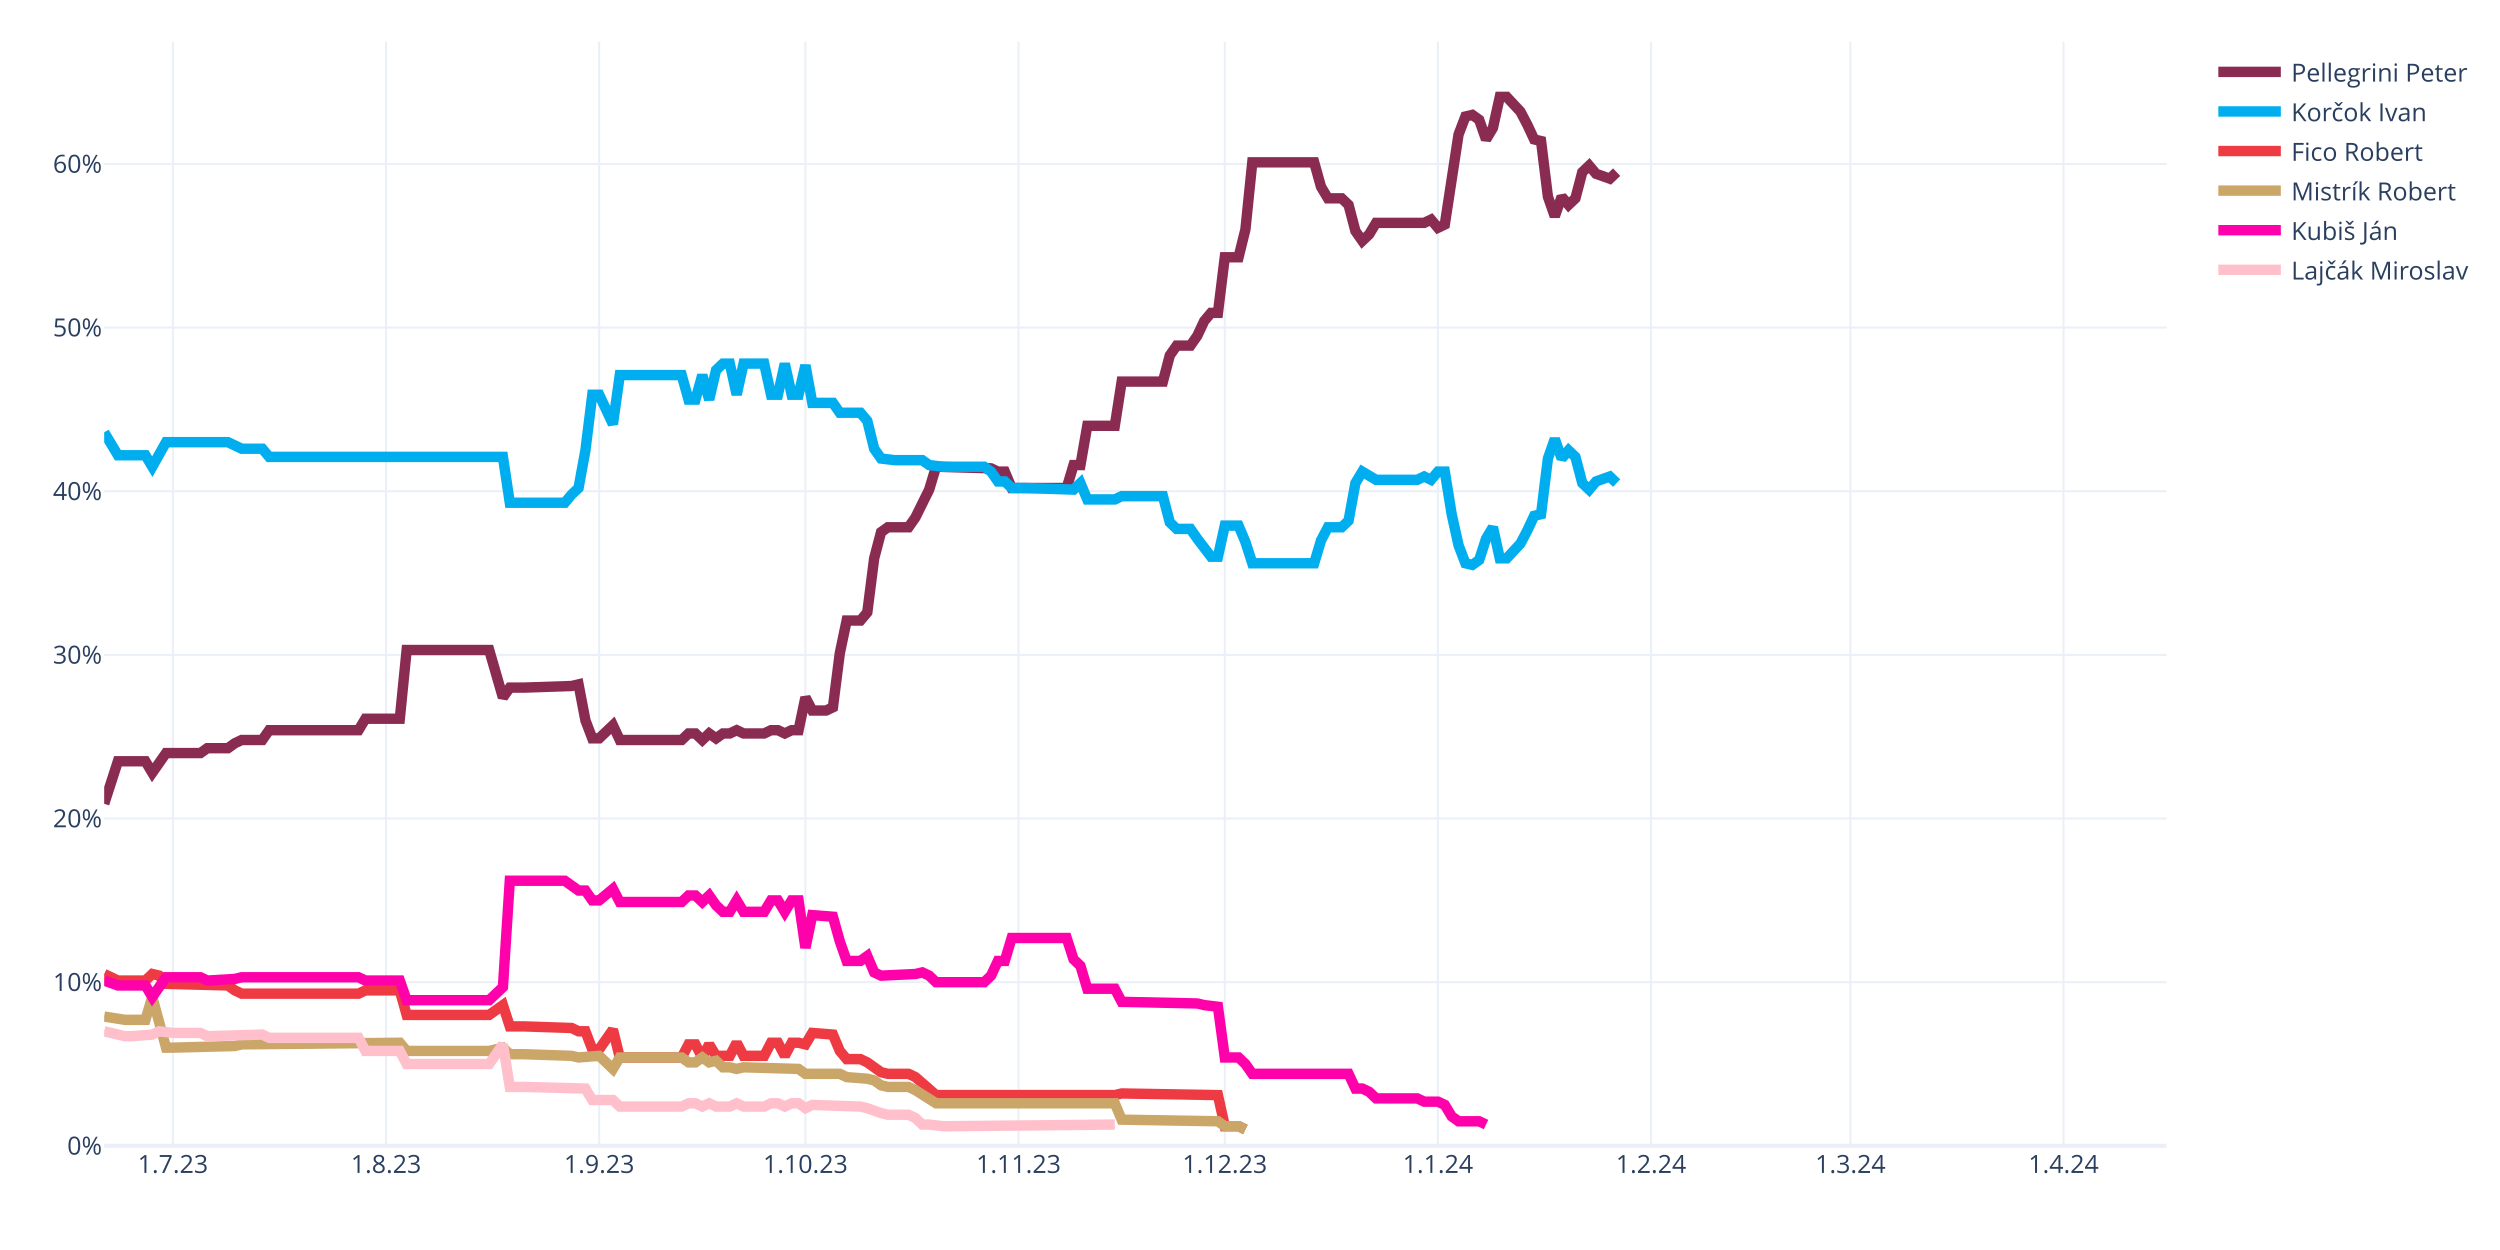
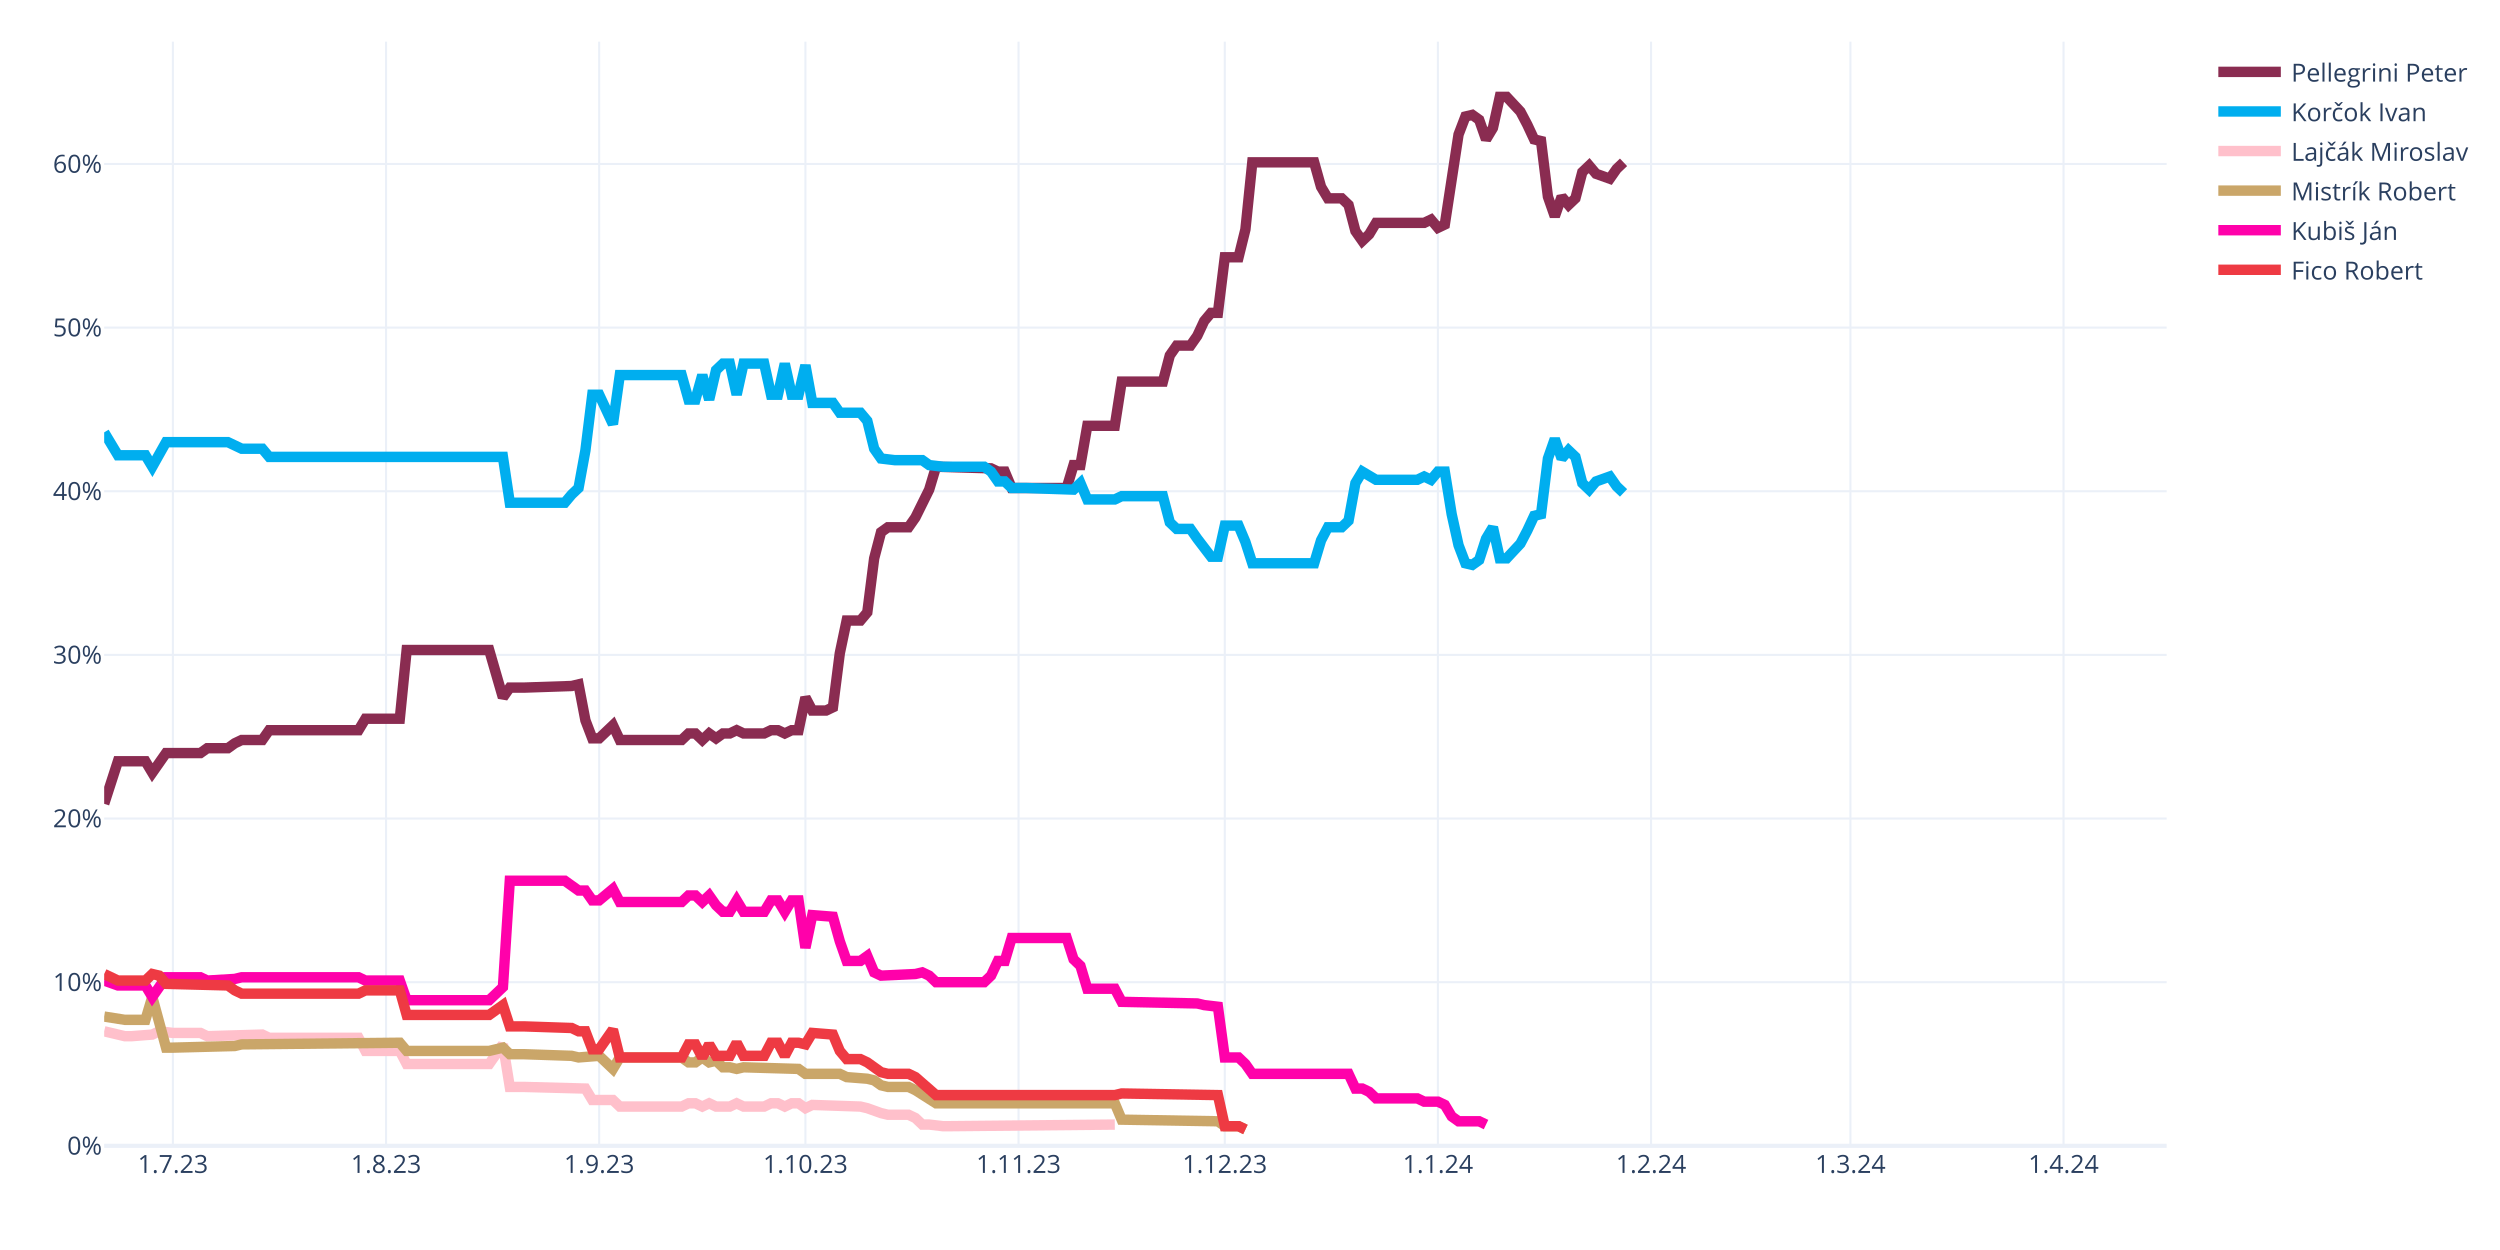
<svg xmlns="http://www.w3.org/2000/svg" class="main-svg" width="1200" height="600" style="" viewBox="0 0 1200 600">
  <rect x="0" y="0" width="1200" height="600" style="fill: rgb(255, 255, 255); fill-opacity: 1;" />
-   <defs id="defs-977640">
+   <defs id="defs-232354">
    <g class="clips">
-       <clipPath id="clip977640xyplot" class="plotclip">
+       <clipPath id="clip232354xyplot" class="plotclip">
        <rect width="990" height="530" />
      </clipPath>
-       <clipPath class="axesclip" id="clip977640x">
+       <clipPath class="axesclip" id="clip232354x">
        <rect x="50" y="0" width="990" height="600" />
      </clipPath>
-       <clipPath class="axesclip" id="clip977640y">
+       <clipPath class="axesclip" id="clip232354y">
        <rect x="0" y="20" width="1200" height="530" />
      </clipPath>
-       <clipPath class="axesclip" id="clip977640xy">
+       <clipPath class="axesclip" id="clip232354xy">
        <rect x="50" y="20" width="990" height="530" />
      </clipPath>
    </g>
    <g class="gradients" />
    <g class="patterns" />
  </defs>
  <g class="bglayer" />
  <g class="layer-below">
    <g class="imagelayer" />
    <g class="shapelayer" />
  </g>
  <g class="cartesianlayer">
    <g class="subplot xy">
      <g class="layer-subplot">
        <g class="shapelayer" />
        <g class="imagelayer" />
      </g>
      <g class="minor-gridlayer">
        <g class="x" />
        <g class="y" />
      </g>
      <g class="gridlayer">
        <g class="x">
          <path class="xgrid crisp" transform="translate(83,0)" d="M0,20v530" style="stroke: rgb(235, 240, 248); stroke-opacity: 1; stroke-width: 1px;" />
          <path class="xgrid crisp" transform="translate(185.3,0)" d="M0,20v530" style="stroke: rgb(235, 240, 248); stroke-opacity: 1; stroke-width: 1px;" />
          <path class="xgrid crisp" transform="translate(287.6,0)" d="M0,20v530" style="stroke: rgb(235, 240, 248); stroke-opacity: 1; stroke-width: 1px;" />
          <path class="xgrid crisp" transform="translate(386.6,0)" d="M0,20v530" style="stroke: rgb(235, 240, 248); stroke-opacity: 1; stroke-width: 1px;" />
          <path class="xgrid crisp" transform="translate(488.9,0)" d="M0,20v530" style="stroke: rgb(235, 240, 248); stroke-opacity: 1; stroke-width: 1px;" />
          <path class="xgrid crisp" transform="translate(587.9,0)" d="M0,20v530" style="stroke: rgb(235, 240, 248); stroke-opacity: 1; stroke-width: 1px;" />
          <path class="xgrid crisp" transform="translate(690.2,0)" d="M0,20v530" style="stroke: rgb(235, 240, 248); stroke-opacity: 1; stroke-width: 1px;" />
          <path class="xgrid crisp" transform="translate(792.5,0)" d="M0,20v530" style="stroke: rgb(235, 240, 248); stroke-opacity: 1; stroke-width: 1px;" />
          <path class="xgrid crisp" transform="translate(888.2,0)" d="M0,20v530" style="stroke: rgb(235, 240, 248); stroke-opacity: 1; stroke-width: 1px;" />
          <path class="xgrid crisp" transform="translate(990.5,0)" d="M0,20v530" style="stroke: rgb(235, 240, 248); stroke-opacity: 1; stroke-width: 1px;" />
        </g>
        <g class="y">
          <path class="ygrid crisp" transform="translate(0,471.45)" d="M50,0h990" style="stroke: rgb(235, 240, 248); stroke-opacity: 1; stroke-width: 1px;" />
          <path class="ygrid crisp" transform="translate(0,392.9)" d="M50,0h990" style="stroke: rgb(235, 240, 248); stroke-opacity: 1; stroke-width: 1px;" />
          <path class="ygrid crisp" transform="translate(0,314.35)" d="M50,0h990" style="stroke: rgb(235, 240, 248); stroke-opacity: 1; stroke-width: 1px;" />
          <path class="ygrid crisp" transform="translate(0,235.8)" d="M50,0h990" style="stroke: rgb(235, 240, 248); stroke-opacity: 1; stroke-width: 1px;" />
          <path class="ygrid crisp" transform="translate(0,157.25)" d="M50,0h990" style="stroke: rgb(235, 240, 248); stroke-opacity: 1; stroke-width: 1px;" />
          <path class="ygrid crisp" transform="translate(0,78.71)" d="M50,0h990" style="stroke: rgb(235, 240, 248); stroke-opacity: 1; stroke-width: 1px;" />
        </g>
      </g>
      <g class="zerolinelayer">
        <path class="yzl zl crisp" transform="translate(0,550)" d="M50,0h990" style="stroke: rgb(235, 240, 248); stroke-opacity: 1; stroke-width: 2px;" />
      </g>
      <path class="xlines-below" />
      <path class="ylines-below" />
      <g class="overlines-below" />
      <g class="xaxislayer-below" />
      <g class="yaxislayer-below" />
      <g class="overaxes-below" />
-       <g class="plot" transform="translate(50,20)" clip-path="url(#clip977640xyplot)">
+       <g class="plot" transform="translate(50,20)" clip-path="url(#clip232354xyplot)">
        <g class="scatterlayer mlayer">
-           <g class="trace scatter trace46b923" style="stroke-miterlimit: 2; opacity: 1;">
-             <g class="fills" />
-             <g class="errorbars" />
-             <g class="lines">
-               <path class="js-line" d="M0,365.83L6.6,345.41L9.9,345.41L19.8,345.41L23.1,350.91L29.7,341.48L33,341.48L46.2,341.48L49.5,339.13L59.4,339.13L62.7,336.77L66,335.2L69.3,335.2L75.9,335.2L79.2,330.49L122.1,330.49L125.4,324.99L141.9,324.99L145.2,292L184.8,292L191.4,314.78L194.7,310.06L201.3,310.06L224.4,309.28L227.7,308.49L231,325.77L234.3,334.41L237.6,334.41L240.9,331.27L244.2,328.13L247.5,335.2L277.2,335.2L280.5,332.06L283.8,332.06L287.1,335.2L290.4,332.06L293.7,334.41L297,332.06L300.3,332.06L303.6,330.49L306.9,332.06L316.8,332.06L320.1,330.49L323.4,330.49L326.7,332.06L330,330.49L333.3,330.49L336.6,314.78L339.9,321.06L346.5,321.06L349.8,319.49L353.1,293.57L356.4,277.86L363,277.86L366.3,273.93L369.6,248.01L372.9,235.44L376.2,233.08L379.5,233.08L386.1,233.08L389.4,228.37L396,215.02L399.3,204.02L425.7,204.81L429,206.38L432.3,206.38L435.6,214.23L462,214.23L465.3,203.24L468.6,203.24L471.9,184.38L485.1,184.38L488.4,163.18L508.2,163.18L511.5,150.61L514.8,145.89L518.1,145.89L521.4,145.89L524.7,141.18L528,134.11L531.3,130.18L534.6,130.18L537.9,103.48L544.5,103.48L547.8,90.12L551.1,57.92L554.4,57.92L580.8,57.92L584.1,69.7L587.4,75.2L590.7,75.2L594,75.2L597.3,78.34L600.6,90.91L603.9,95.62L607.2,92.48L610.5,86.98L633.6,86.98L636.9,85.41L640.2,89.34L643.5,87.77L650.1,44.57L653.4,35.93L656.7,35.14L660,37.5L663.3,46.92L666.6,41.42L669.9,26.5L673.2,26.5L679.8,33.57L683.1,39.85L686.4,46.92L689.7,47.71L693,74.41L696.3,83.84L699.6,74.41L702.9,78.34L706.2,75.2L709.5,62.63L712.8,59.49L716.1,63.42L722.7,65.77L726,62.63" style="vector-effect: none; fill: none; stroke: rgb(138, 44, 81); stroke-opacity: 1; stroke-width: 5px; opacity: 1;" />
-             </g>
-             <g class="points" />
-             <g class="text" />
-           </g>
-           <g class="trace scatter trace0a5754" style="stroke-miterlimit: 2; opacity: 1;">
-             <g class="fills" />
-             <g class="errorbars" />
-             <g class="lines">
-               <path class="js-line" d="M0,187.53L6.6,198.52L9.9,198.52L19.8,198.52L23.1,204.02L29.7,192.24L33,192.24L59.4,192.24L62.7,193.81L66,195.38L69.3,195.38L75.9,195.38L79.2,199.31L191.4,199.31L194.7,221.3L221.1,221.3L224.4,217.37L227.7,214.23L231,196.17L234.3,169.46L237.6,169.46L244.2,183.6L247.5,160.03L277.2,160.03L280.5,171.82L283.8,171.82L287.1,160.03L290.4,171.82L293.7,157.68L297,154.54L300.3,154.54L303.6,169.46L306.9,154.54L316.8,154.54L320.1,169.46L323.4,169.46L326.7,154.54L330,169.46L333.3,169.46L336.6,155.32L339.9,173.39L349.8,173.39L353.1,178.1L363,178.1L366.3,182.03L369.6,195.38L372.9,200.09L379.5,200.88L382.8,200.88L392.7,200.88L396,203.24L402.6,204.02L405.9,204.02L422.4,204.02L425.7,206.38L429,211.09L432.3,211.09L435.6,214.23L442.2,214.23L465.3,215.02L468.6,211.88L471.9,219.73L475.2,219.73L485.1,219.73L488.4,218.16L508.2,218.16L511.5,230.73L514.8,233.87L518.1,233.87L521.4,233.87L524.7,238.58L531.3,247.22L534.6,247.22L537.9,232.3L541.2,232.3L544.5,232.3L547.8,240.15L551.1,250.37L554.4,250.37L580.8,250.37L584.1,239.37L587.4,233.08L590.7,233.08L594,233.08L597.3,229.94L600.6,211.88L603.9,206.38L610.5,210.3L613.8,210.3L630.3,210.3L633.6,208.73L636.9,210.3L640.2,206.38L643.5,206.38L646.8,226.8L650.1,241.72L653.4,250.37L656.7,251.15L660,248.79L663.3,238.58L666.6,233.08L669.9,248.01L673.2,248.01L679.8,240.94L683.1,234.66L686.4,227.59L689.7,226.8L693,200.09L696.3,190.67L699.6,200.09L702.9,196.17L706.2,199.31L709.5,211.88L712.8,215.02L716.1,211.09L722.7,208.73L726,211.88" style="vector-effect: none; fill: none; stroke: rgb(0, 174, 239); stroke-opacity: 1; stroke-width: 5px; opacity: 1;" />
-             </g>
-             <g class="points" />
-             <g class="text" />
-           </g>
-           <g class="trace scatter traceb609c6" style="stroke-miterlimit: 2; opacity: 1;">
+           <g class="trace scatter traceb2f01b" style="stroke-miterlimit: 2; opacity: 1;">
+             <g class="fills" />
+             <g class="errorbars" />
+             <g class="lines">
+               <path class="js-line" d="M0,365.83L6.6,345.41L9.9,345.41L19.8,345.41L23.1,350.91L29.7,341.48L33,341.48L46.2,341.48L49.5,339.13L59.4,339.13L62.7,336.77L66,335.2L69.3,335.2L75.9,335.2L79.2,330.49L122.1,330.49L125.4,324.99L141.9,324.99L145.2,292L184.8,292L191.4,314.78L194.7,310.06L201.3,310.06L224.4,309.28L227.7,308.49L231,325.77L234.3,334.41L237.6,334.41L240.9,331.27L244.2,328.13L247.5,335.2L277.2,335.2L280.5,332.06L283.8,332.06L287.1,335.2L290.4,332.06L293.7,334.41L297,332.06L300.3,332.06L303.6,330.49L306.9,332.06L316.8,332.06L320.1,330.49L323.4,330.49L326.7,332.06L330,330.49L333.3,330.49L336.6,314.78L339.9,321.06L346.5,321.06L349.8,319.49L353.1,293.57L356.4,277.86L363,277.86L366.3,273.93L369.6,248.01L372.9,235.44L376.2,233.08L379.5,233.08L386.1,233.08L389.4,228.37L396,215.02L399.3,204.02L425.7,204.81L429,206.38L432.3,206.38L435.6,214.23L462,214.23L465.3,203.24L468.6,203.24L471.9,184.38L485.1,184.38L488.4,163.18L508.2,163.18L511.5,150.61L514.8,145.89L518.1,145.89L521.4,145.89L524.7,141.18L528,134.11L531.3,130.18L534.6,130.18L537.9,103.48L544.5,103.48L547.8,90.12L551.1,57.92L554.4,57.92L580.8,57.92L584.1,69.7L587.4,75.2L590.7,75.2L594,75.2L597.3,78.34L600.6,90.91L603.9,95.62L607.2,92.48L610.5,86.98L633.6,86.98L636.9,85.41L640.2,89.34L643.5,87.77L650.1,44.57L653.4,35.93L656.7,35.14L660,37.5L663.3,46.92L666.6,41.42L669.9,26.5L673.2,26.5L679.8,33.57L683.1,39.85L686.4,46.92L689.7,47.71L693,74.41L696.3,83.84L699.6,74.41L702.9,78.34L706.2,75.2L709.5,62.63L712.8,59.49L716.1,63.42L722.7,65.77L726,61.06L729.3,57.92" style="vector-effect: none; fill: none; stroke: rgb(138, 44, 81); stroke-opacity: 1; stroke-width: 5px; opacity: 1;" />
+             </g>
+             <g class="points" />
+             <g class="text" />
+           </g>
+           <g class="trace scatter tracea1cd2d" style="stroke-miterlimit: 2; opacity: 1;">
+             <g class="fills" />
+             <g class="errorbars" />
+             <g class="lines">
+               <path class="js-line" d="M0,187.53L6.6,198.52L9.9,198.52L19.8,198.52L23.1,204.02L29.7,192.24L33,192.24L59.4,192.24L62.7,193.81L66,195.38L69.3,195.38L75.9,195.38L79.2,199.31L191.4,199.31L194.7,221.3L221.1,221.3L224.4,217.37L227.7,214.23L231,196.17L234.3,169.46L237.6,169.46L244.2,183.6L247.5,160.03L277.2,160.03L280.5,171.82L283.8,171.82L287.1,160.03L290.4,171.82L293.7,157.68L297,154.54L300.3,154.54L303.6,169.46L306.9,154.54L316.8,154.54L320.1,169.46L323.4,169.46L326.7,154.54L330,169.46L333.3,169.46L336.6,155.32L339.9,173.39L349.8,173.39L353.1,178.1L363,178.1L366.3,182.03L369.6,195.38L372.9,200.09L379.5,200.88L382.8,200.88L392.7,200.88L396,203.24L402.6,204.02L405.9,204.02L422.4,204.02L425.7,206.38L429,211.09L432.3,211.09L435.6,214.23L442.2,214.23L465.3,215.02L468.6,211.88L471.9,219.73L475.2,219.73L485.1,219.73L488.4,218.16L508.2,218.16L511.5,230.73L514.8,233.87L518.1,233.87L521.4,233.87L524.7,238.58L531.3,247.22L534.6,247.22L537.9,232.3L541.2,232.3L544.5,232.3L547.8,240.15L551.1,250.37L554.4,250.37L580.8,250.37L584.1,239.37L587.4,233.08L590.7,233.08L594,233.08L597.3,229.94L600.6,211.88L603.9,206.38L610.5,210.3L613.8,210.3L630.3,210.3L633.6,208.73L636.9,210.3L640.2,206.38L643.5,206.38L646.8,226.8L650.1,241.72L653.4,250.37L656.7,251.15L660,248.79L663.3,238.58L666.6,233.08L669.9,248.01L673.2,248.01L679.8,240.94L683.1,234.66L686.4,227.59L689.7,226.8L693,200.09L696.3,190.67L699.6,200.09L702.9,196.17L706.2,199.31L709.5,211.88L712.8,215.02L716.1,211.09L722.7,208.73L726,213.45L729.3,216.59" style="vector-effect: none; fill: none; stroke: rgb(0, 174, 239); stroke-opacity: 1; stroke-width: 5px; opacity: 1;" />
+             </g>
+             <g class="points" />
+             <g class="text" />
+           </g>
+           <g class="trace scatter trace36738a" style="stroke-miterlimit: 2; opacity: 1;">
+             <g class="fills" />
+             <g class="errorbars" />
+             <g class="lines">
+               <path class="js-line" d="M0,475.02L9.9,477.37L13.2,477.37L23.1,476.59L26.4,475.02L33,475.8L36.3,475.8L46.2,475.8L49.5,477.37L75.9,476.59L79.2,478.16L122.1,478.16L125.4,484.44L141.9,484.44L145.2,490.73L184.8,490.73L191.4,481.3L194.7,501.72L201.3,501.72L231,502.51L234.3,508.01L244.2,508.01L247.5,511.15L277.2,511.15L280.5,509.58L283.8,509.58L287.1,511.15L290.4,509.58L293.7,511.15L300.3,511.15L303.6,509.58L306.9,511.15L310.2,511.15L316.8,511.15L320.1,509.58L323.4,509.58L326.7,511.15L330,509.58L333.3,509.58L336.6,511.93L339.9,510.36L363,511.15L366.3,511.93L372.9,514.29L376.2,515.08L386.1,515.08L389.4,516.65L392.7,519.79L396,519.79L402.6,520.57L405.9,520.57L485.1,519.79" style="vector-effect: none; fill: none; stroke: rgb(255, 192, 203); stroke-opacity: 1; stroke-width: 5px; opacity: 1;" />
+             </g>
+             <g class="points" />
+             <g class="text" />
+           </g>
+           <g class="trace scatter tracebe37e2" style="stroke-miterlimit: 2; opacity: 1;">
+             <g class="fills" />
+             <g class="errorbars" />
+             <g class="lines">
+               <path class="js-line" d="M0,467.95L9.9,469.52L13.2,469.52L19.8,469.52L23.1,458.52L29.7,482.87L33,482.87L62.7,482.09L66,481.3L141.9,480.51L145.2,484.44L184.8,484.44L191.4,482.87L194.7,486.01L201.3,486.01L224.4,486.8L227.7,487.58L237.6,486.8L240.9,489.94L244.2,493.08L247.5,487.58L277.2,487.58L280.5,489.94L283.8,489.94L287.1,487.58L290.4,489.94L293.7,489.15L297,492.3L300.3,492.3L303.6,493.08L306.9,492.3L333.3,493.08L336.6,495.44L353.1,495.44L356.4,497.01L366.3,497.79L369.6,498.58L372.9,500.94L376.2,501.72L386.1,501.72L389.4,503.29L399.3,509.58L402.6,509.58L485.1,509.58L488.4,517.43L534.6,518.22L537.9,520.57L544.5,520.57L547.8,522.15" style="vector-effect: none; fill: none; stroke: rgb(202, 166, 105); stroke-opacity: 1; stroke-width: 5px; opacity: 1;" />
+             </g>
+             <g class="points" />
+             <g class="text" />
+           </g>
+           <g class="trace scatter trace9f9ca4" style="stroke-miterlimit: 2; opacity: 1;">
+             <g class="fills" />
+             <g class="errorbars" />
+             <g class="lines">
+               <path class="js-line" d="M0,450.67L6.6,453.02L9.9,453.02L19.8,453.02L23.1,458.52L29.7,449.09L33,449.09L46.2,449.09L49.5,450.67L62.7,449.88L66,449.09L122.1,449.09L125.4,450.67L141.9,450.67L145.2,460.09L184.8,460.09L191.4,453.81L194.7,402.75L201.3,402.75L221.1,402.75L224.4,405.11L227.7,407.46L231,407.46L234.3,412.18L237.6,412.18L244.2,406.68L247.5,412.96L277.2,412.96L280.5,409.82L283.8,409.82L287.1,412.96L290.4,409.82L293.7,414.53L297,417.67L300.3,417.67L303.6,412.18L306.9,417.67L316.8,417.67L320.1,412.18L323.4,412.18L326.7,417.67L330,412.18L333.3,412.18L336.6,434.96L339.9,419.25L349.8,420.03L353.1,431.81L356.4,441.24L359.7,441.24L363,441.24L366.3,438.88L369.6,446.74L372.9,448.31L389.4,447.52L392.7,446.74L396,448.31L399.3,451.45L422.4,451.45L425.7,448.31L429,441.24L432.3,441.24L435.6,430.24L442.2,430.24L462,430.24L465.3,440.45L468.6,443.6L471.9,454.59L485.1,454.59L488.4,460.88L524.7,461.66L528,462.45L534.6,463.23L537.9,487.58L544.5,487.58L547.8,490.73L551.1,495.44L554.4,495.44L597.3,495.44L600.6,502.51L603.9,502.51L607.2,504.08L610.5,507.22L613.8,507.22L630.3,507.22L633.6,508.79L640.2,508.79L643.5,510.36L646.8,515.86L650.1,518.22L660,518.22L663.3,519.79" style="vector-effect: none; fill: none; stroke: rgb(255, 1, 170); stroke-opacity: 1; stroke-width: 5px; opacity: 1;" />
+             </g>
+             <g class="points" />
+             <g class="text" />
+           </g>
+           <g class="trace scatter trace862f7e" style="stroke-miterlimit: 2; opacity: 1;">
            <g class="fills" />
            <g class="errorbars" />
            <g class="lines">
              <path class="js-line" d="M0,447.52L6.6,450.67L9.9,450.67L19.8,450.67L23.1,447.52L26.4,448.31L29.7,452.24L59.4,453.02L62.7,455.38L66,456.95L69.3,456.95L122.1,456.95L125.4,455.38L141.9,455.38L145.2,467.16L184.8,467.16L191.4,462.45L194.7,472.66L201.3,472.66L224.4,473.44L227.7,475.02L231,475.02L234.3,483.66L237.6,483.66L240.9,478.94L244.2,474.23L247.5,487.58L277.2,487.58L280.5,481.3L283.8,481.3L287.1,487.58L290.4,481.3L293.7,486.8L300.3,486.8L303.6,480.51L306.9,486.8L310.2,486.8L316.8,486.8L320.1,480.51L323.4,480.51L326.7,486.8L330,480.51L333.3,480.51L336.6,481.3L339.9,475.8L349.8,476.59L353.1,484.44L356.4,488.37L359.7,488.37L363,488.37L366.3,489.94L372.9,494.65L376.2,495.44L386.1,495.44L389.4,497.01L399.3,505.65L402.6,505.65L485.1,505.65L488.4,504.86L534.6,505.65L537.9,520.57L544.5,520.57L547.8,522.15" style="vector-effect: none; fill: none; stroke: rgb(238, 58, 67); stroke-opacity: 1; stroke-width: 5px; opacity: 1;" />
-             </g>
-             <g class="points" />
-             <g class="text" />
-           </g>
-           <g class="trace scatter trace67c554" style="stroke-miterlimit: 2; opacity: 1;">
-             <g class="fills" />
-             <g class="errorbars" />
-             <g class="lines">
-               <path class="js-line" d="M0,467.95L9.9,469.52L13.2,469.52L19.8,469.52L23.1,458.52L29.7,482.87L33,482.87L62.7,482.09L66,481.3L141.9,480.51L145.2,484.44L184.8,484.44L191.4,482.87L194.7,486.01L201.3,486.01L224.4,486.8L227.7,487.58L237.6,486.8L240.9,489.94L244.2,493.08L247.5,487.58L277.2,487.58L280.5,489.94L283.8,489.94L287.1,487.58L290.4,489.94L293.7,489.15L297,492.3L300.3,492.3L303.6,493.08L306.9,492.3L333.3,493.08L336.6,495.44L353.1,495.44L356.4,497.01L366.3,497.79L369.6,498.58L372.9,500.94L376.2,501.72L386.1,501.72L389.4,503.29L399.3,509.58L402.6,509.58L485.1,509.58L488.4,517.43L534.6,518.22L537.9,520.57L544.5,520.57L547.8,522.15" style="vector-effect: none; fill: none; stroke: rgb(202, 166, 105); stroke-opacity: 1; stroke-width: 5px; opacity: 1;" />
-             </g>
-             <g class="points" />
-             <g class="text" />
-           </g>
-           <g class="trace scatter tracef3b755" style="stroke-miterlimit: 2; opacity: 1;">
-             <g class="fills" />
-             <g class="errorbars" />
-             <g class="lines">
-               <path class="js-line" d="M0,450.67L6.6,453.02L9.9,453.02L19.8,453.02L23.1,458.52L29.7,449.09L33,449.09L46.2,449.09L49.5,450.67L62.7,449.88L66,449.09L122.1,449.09L125.4,450.67L141.9,450.67L145.2,460.09L184.8,460.09L191.4,453.81L194.7,402.75L201.3,402.75L221.1,402.75L224.4,405.11L227.7,407.46L231,407.46L234.3,412.18L237.6,412.18L244.2,406.68L247.5,412.96L277.2,412.96L280.5,409.82L283.8,409.82L287.1,412.96L290.4,409.82L293.7,414.53L297,417.67L300.3,417.67L303.6,412.18L306.9,417.67L316.8,417.67L320.1,412.18L323.4,412.18L326.7,417.67L330,412.18L333.3,412.18L336.6,434.96L339.9,419.25L349.8,420.03L353.1,431.81L356.4,441.24L359.7,441.24L363,441.24L366.3,438.88L369.6,446.74L372.9,448.31L389.4,447.52L392.7,446.74L396,448.31L399.3,451.45L422.4,451.45L425.7,448.31L429,441.24L432.3,441.24L435.6,430.24L442.2,430.24L462,430.24L465.3,440.45L468.6,443.6L471.9,454.59L485.1,454.59L488.4,460.88L524.7,461.66L528,462.45L534.6,463.23L537.9,487.58L544.5,487.58L547.8,490.73L551.1,495.44L554.4,495.44L597.3,495.44L600.6,502.51L603.9,502.51L607.2,504.08L610.5,507.22L613.8,507.22L630.3,507.22L633.6,508.79L640.2,508.79L643.5,510.36L646.8,515.86L650.1,518.22L660,518.22L663.3,519.79" style="vector-effect: none; fill: none; stroke: rgb(255, 1, 170); stroke-opacity: 1; stroke-width: 5px; opacity: 1;" />
-             </g>
-             <g class="points" />
-             <g class="text" />
-           </g>
-           <g class="trace scatter trace0934a4" style="stroke-miterlimit: 2; opacity: 1;">
-             <g class="fills" />
-             <g class="errorbars" />
-             <g class="lines">
-               <path class="js-line" d="M0,475.02L9.9,477.37L13.2,477.37L23.1,476.59L26.4,475.02L33,475.8L36.3,475.8L46.2,475.8L49.5,477.37L75.9,476.59L79.2,478.16L122.1,478.16L125.4,484.44L141.9,484.44L145.2,490.73L184.8,490.73L191.4,481.3L194.7,501.72L201.3,501.72L231,502.51L234.3,508.01L244.2,508.01L247.5,511.15L277.2,511.15L280.5,509.58L283.8,509.58L287.1,511.15L290.4,509.58L293.7,511.15L300.3,511.15L303.6,509.58L306.9,511.15L310.2,511.15L316.8,511.15L320.1,509.58L323.4,509.58L326.7,511.15L330,509.58L333.3,509.58L336.6,511.93L339.9,510.36L363,511.15L366.3,511.93L372.9,514.29L376.2,515.08L386.1,515.08L389.4,516.65L392.7,519.79L396,519.79L402.6,520.57L405.9,520.57L485.1,519.79" style="vector-effect: none; fill: none; stroke: rgb(255, 192, 203); stroke-opacity: 1; stroke-width: 5px; opacity: 1;" />
            </g>
            <g class="points" />
            <g class="text" />
          </g>
        </g>
      </g>
      <g class="overplot" />
      <path class="xlines-above crisp" d="M0,0" style="fill: none;" />
      <path class="ylines-above crisp" d="M0,0" style="fill: none;" />
      <g class="overlines-above" />
      <g class="xaxislayer-above">
        <g class="xtick">
          <text text-anchor="middle" x="0" y="563" transform="translate(83,0)" style="font-family: 'Open Sans', verdana, arial, sans-serif; font-size: 12px; fill: rgb(42, 63, 95); fill-opacity: 1; white-space: pre; opacity: 1;">1.7.23</text>
        </g>
        <g class="xtick">
          <text text-anchor="middle" x="0" y="563" style="font-family: 'Open Sans', verdana, arial, sans-serif; font-size: 12px; fill: rgb(42, 63, 95); fill-opacity: 1; white-space: pre; opacity: 1;" transform="translate(185.3,0)">1.8.23</text>
        </g>
        <g class="xtick">
          <text text-anchor="middle" x="0" y="563" style="font-family: 'Open Sans', verdana, arial, sans-serif; font-size: 12px; fill: rgb(42, 63, 95); fill-opacity: 1; white-space: pre; opacity: 1;" transform="translate(287.6,0)">1.9.23</text>
        </g>
        <g class="xtick">
          <text text-anchor="middle" x="0" y="563" style="font-family: 'Open Sans', verdana, arial, sans-serif; font-size: 12px; fill: rgb(42, 63, 95); fill-opacity: 1; white-space: pre; opacity: 1;" transform="translate(386.6,0)">1.10.23</text>
        </g>
        <g class="xtick">
          <text text-anchor="middle" x="0" y="563" style="font-family: 'Open Sans', verdana, arial, sans-serif; font-size: 12px; fill: rgb(42, 63, 95); fill-opacity: 1; white-space: pre; opacity: 1;" transform="translate(488.9,0)">1.11.23</text>
        </g>
        <g class="xtick">
          <text text-anchor="middle" x="0" y="563" style="font-family: 'Open Sans', verdana, arial, sans-serif; font-size: 12px; fill: rgb(42, 63, 95); fill-opacity: 1; white-space: pre; opacity: 1;" transform="translate(587.9,0)">1.12.23</text>
        </g>
        <g class="xtick">
          <text text-anchor="middle" x="0" y="563" style="font-family: 'Open Sans', verdana, arial, sans-serif; font-size: 12px; fill: rgb(42, 63, 95); fill-opacity: 1; white-space: pre; opacity: 1;" transform="translate(690.2,0)">1.1.24</text>
        </g>
        <g class="xtick">
          <text text-anchor="middle" x="0" y="563" style="font-family: 'Open Sans', verdana, arial, sans-serif; font-size: 12px; fill: rgb(42, 63, 95); fill-opacity: 1; white-space: pre; opacity: 1;" transform="translate(792.5,0)">1.2.24</text>
        </g>
        <g class="xtick">
          <text text-anchor="middle" x="0" y="563" style="font-family: 'Open Sans', verdana, arial, sans-serif; font-size: 12px; fill: rgb(42, 63, 95); fill-opacity: 1; white-space: pre; opacity: 1;" transform="translate(888.2,0)">1.3.24</text>
        </g>
        <g class="xtick">
          <text text-anchor="middle" x="0" y="563" style="font-family: 'Open Sans', verdana, arial, sans-serif; font-size: 12px; fill: rgb(42, 63, 95); fill-opacity: 1; white-space: pre; opacity: 1;" transform="translate(990.5,0)">1.4.24</text>
        </g>
      </g>
      <g class="yaxislayer-above">
        <g class="ytick">
          <text text-anchor="end" x="49" y="4.2" transform="translate(0,550)" style="font-family: 'Open Sans', verdana, arial, sans-serif; font-size: 12px; fill: rgb(42, 63, 95); fill-opacity: 1; white-space: pre; opacity: 1;">0%</text>
        </g>
        <g class="ytick">
          <text text-anchor="end" x="49" y="4.2" style="font-family: 'Open Sans', verdana, arial, sans-serif; font-size: 12px; fill: rgb(42, 63, 95); fill-opacity: 1; white-space: pre; opacity: 1;" transform="translate(0,471.45)">10%</text>
        </g>
        <g class="ytick">
          <text text-anchor="end" x="49" y="4.2" style="font-family: 'Open Sans', verdana, arial, sans-serif; font-size: 12px; fill: rgb(42, 63, 95); fill-opacity: 1; white-space: pre; opacity: 1;" transform="translate(0,392.9)">20%</text>
        </g>
        <g class="ytick">
          <text text-anchor="end" x="49" y="4.2" style="font-family: 'Open Sans', verdana, arial, sans-serif; font-size: 12px; fill: rgb(42, 63, 95); fill-opacity: 1; white-space: pre; opacity: 1;" transform="translate(0,314.35)">30%</text>
        </g>
        <g class="ytick">
          <text text-anchor="end" x="49" y="4.2" style="font-family: 'Open Sans', verdana, arial, sans-serif; font-size: 12px; fill: rgb(42, 63, 95); fill-opacity: 1; white-space: pre; opacity: 1;" transform="translate(0,235.8)">40%</text>
        </g>
        <g class="ytick">
          <text text-anchor="end" x="49" y="4.2" style="font-family: 'Open Sans', verdana, arial, sans-serif; font-size: 12px; fill: rgb(42, 63, 95); fill-opacity: 1; white-space: pre; opacity: 1;" transform="translate(0,157.25)">50%</text>
        </g>
        <g class="ytick">
          <text text-anchor="end" x="49" y="4.2" style="font-family: 'Open Sans', verdana, arial, sans-serif; font-size: 12px; fill: rgb(42, 63, 95); fill-opacity: 1; white-space: pre; opacity: 1;" transform="translate(0,78.71)">60%</text>
        </g>
      </g>
      <g class="overaxes-above" />
    </g>
  </g>
  <g class="polarlayer" />
  <g class="smithlayer" />
  <g class="ternarylayer" />
  <g class="geolayer" />
  <g class="funnelarealayer" />
  <g class="pielayer" />
  <g class="iciclelayer" />
  <g class="treemaplayer" />
  <g class="sunburstlayer" />
  <g class="glimages" />
-   <defs id="topdefs-977640">
+   <defs id="topdefs-232354">
    <g class="clips" />
-     <clipPath id="legend977640">
+     <clipPath id="legend232354">
      <rect width="128" height="124" x="0" y="0" />
    </clipPath>
  </defs>
  <g class="layer-above">
    <g class="imagelayer" />
    <g class="shapelayer" />
  </g>
  <g class="infolayer">
    <g class="legend" pointer-events="all" transform="translate(1059.8,20)">
      <rect class="bg" shape-rendering="crispEdges" style="stroke: rgb(68, 68, 68); stroke-opacity: 1; fill: rgb(255, 255, 255); fill-opacity: 1; stroke-width: 0px;" width="128" height="124" x="0" y="0" />
-       <g class="scrollbox" transform="" clip-path="url(#legend977640)">
+       <g class="scrollbox" transform="" clip-path="url(#legend232354)">
        <g class="groups">
          <g class="traces" transform="translate(0,14.5)" style="opacity: 1;">
            <text class="legendtext" text-anchor="start" x="40" y="4.68" style="font-family: 'Open Sans', verdana, arial, sans-serif; font-size: 12px; fill: rgb(42, 63, 95); fill-opacity: 1; white-space: pre;">Pellegrini Peter</text>
            <g class="layers" style="opacity: 1;">
              <g class="legendfill" />
              <g class="legendlines">
                <path class="js-line" d="M5,0h30" style="fill: none; stroke: rgb(138, 44, 81); stroke-opacity: 1; stroke-width: 5px;" />
              </g>
              <g class="legendsymbols">
                <g class="legendpoints" />
              </g>
            </g>
            <rect class="legendtoggle" x="0" y="-9.5" width="122.703" height="19" style="fill: rgb(0, 0, 0); fill-opacity: 0;" />
          </g>
          <g class="traces" transform="translate(0,33.5)" style="opacity: 1;">
            <text class="legendtext" text-anchor="start" x="40" y="4.68" style="font-family: 'Open Sans', verdana, arial, sans-serif; font-size: 12px; fill: rgb(42, 63, 95); fill-opacity: 1; white-space: pre;">Korčok Ivan</text>
            <g class="layers" style="opacity: 1;">
              <g class="legendfill" />
              <g class="legendlines">
                <path class="js-line" d="M5,0h30" style="fill: none; stroke: rgb(0, 174, 239); stroke-opacity: 1; stroke-width: 5px;" />
              </g>
              <g class="legendsymbols">
                <g class="legendpoints" />
              </g>
            </g>
            <rect class="legendtoggle" x="0" y="-9.5" width="122.703" height="19" style="fill: rgb(0, 0, 0); fill-opacity: 0;" />
          </g>
          <g class="traces" transform="translate(0,52.5)" style="opacity: 1;">
-             <text class="legendtext" text-anchor="start" x="40" y="4.68" style="font-family: 'Open Sans', verdana, arial, sans-serif; font-size: 12px; fill: rgb(42, 63, 95); fill-opacity: 1; white-space: pre;">Fico Robert</text>
-             <g class="layers" style="opacity: 1;">
-               <g class="legendfill" />
-               <g class="legendlines">
-                 <path class="js-line" d="M5,0h30" style="fill: none; stroke: rgb(238, 58, 67); stroke-opacity: 1; stroke-width: 5px;" />
+             <text class="legendtext" text-anchor="start" x="40" y="4.68" style="font-family: 'Open Sans', verdana, arial, sans-serif; font-size: 12px; fill: rgb(42, 63, 95); fill-opacity: 1; white-space: pre;">Lajčák Miroslav</text>
+             <g class="layers" style="opacity: 1;">
+               <g class="legendfill" />
+               <g class="legendlines">
+                 <path class="js-line" d="M5,0h30" style="fill: none; stroke: rgb(255, 192, 203); stroke-opacity: 1; stroke-width: 5px;" />
              </g>
              <g class="legendsymbols">
                <g class="legendpoints" />
              </g>
            </g>
            <rect class="legendtoggle" x="0" y="-9.5" width="122.703" height="19" style="fill: rgb(0, 0, 0); fill-opacity: 0;" />
          </g>
          <g class="traces" transform="translate(0,71.5)" style="opacity: 1;">
            <text class="legendtext" text-anchor="start" x="40" y="4.68" style="font-family: 'Open Sans', verdana, arial, sans-serif; font-size: 12px; fill: rgb(42, 63, 95); fill-opacity: 1; white-space: pre;">Mistrík Robert</text>
            <g class="layers" style="opacity: 1;">
              <g class="legendfill" />
              <g class="legendlines">
                <path class="js-line" d="M5,0h30" style="fill: none; stroke: rgb(202, 166, 105); stroke-opacity: 1; stroke-width: 5px;" />
              </g>
              <g class="legendsymbols">
                <g class="legendpoints" />
              </g>
            </g>
            <rect class="legendtoggle" x="0" y="-9.5" width="122.703" height="19" style="fill: rgb(0, 0, 0); fill-opacity: 0;" />
          </g>
          <g class="traces" transform="translate(0,90.5)" style="opacity: 1;">
            <text class="legendtext" text-anchor="start" x="40" y="4.68" style="font-family: 'Open Sans', verdana, arial, sans-serif; font-size: 12px; fill: rgb(42, 63, 95); fill-opacity: 1; white-space: pre;">Kubiš Ján</text>
            <g class="layers" style="opacity: 1;">
              <g class="legendfill" />
              <g class="legendlines">
                <path class="js-line" d="M5,0h30" style="fill: none; stroke: rgb(255, 1, 170); stroke-opacity: 1; stroke-width: 5px;" />
              </g>
              <g class="legendsymbols">
                <g class="legendpoints" />
              </g>
            </g>
            <rect class="legendtoggle" x="0" y="-9.5" width="122.703" height="19" style="fill: rgb(0, 0, 0); fill-opacity: 0;" />
          </g>
          <g class="traces" transform="translate(0,109.5)" style="opacity: 1;">
-             <text class="legendtext" text-anchor="start" x="40" y="4.68" style="font-family: 'Open Sans', verdana, arial, sans-serif; font-size: 12px; fill: rgb(42, 63, 95); fill-opacity: 1; white-space: pre;">Lajčák Miroslav</text>
-             <g class="layers" style="opacity: 1;">
-               <g class="legendfill" />
-               <g class="legendlines">
-                 <path class="js-line" d="M5,0h30" style="fill: none; stroke: rgb(255, 192, 203); stroke-opacity: 1; stroke-width: 5px;" />
+             <text class="legendtext" text-anchor="start" x="40" y="4.68" style="font-family: 'Open Sans', verdana, arial, sans-serif; font-size: 12px; fill: rgb(42, 63, 95); fill-opacity: 1; white-space: pre;">Fico Robert</text>
+             <g class="layers" style="opacity: 1;">
+               <g class="legendfill" />
+               <g class="legendlines">
+                 <path class="js-line" d="M5,0h30" style="fill: none; stroke: rgb(238, 58, 67); stroke-opacity: 1; stroke-width: 5px;" />
              </g>
              <g class="legendsymbols">
                <g class="legendpoints" />
              </g>
            </g>
            <rect class="legendtoggle" x="0" y="-9.5" width="122.703" height="19" style="fill: rgb(0, 0, 0); fill-opacity: 0;" />
          </g>
        </g>
      </g>
      <rect class="scrollbar" rx="20" ry="3" width="0" height="0" style="fill: rgb(128, 139, 164); fill-opacity: 1;" x="0" y="0" />
    </g>
    <g class="g-gtitle" />
    <g class="g-xtitle" />
    <g class="g-ytitle" />
  </g>
</svg>
